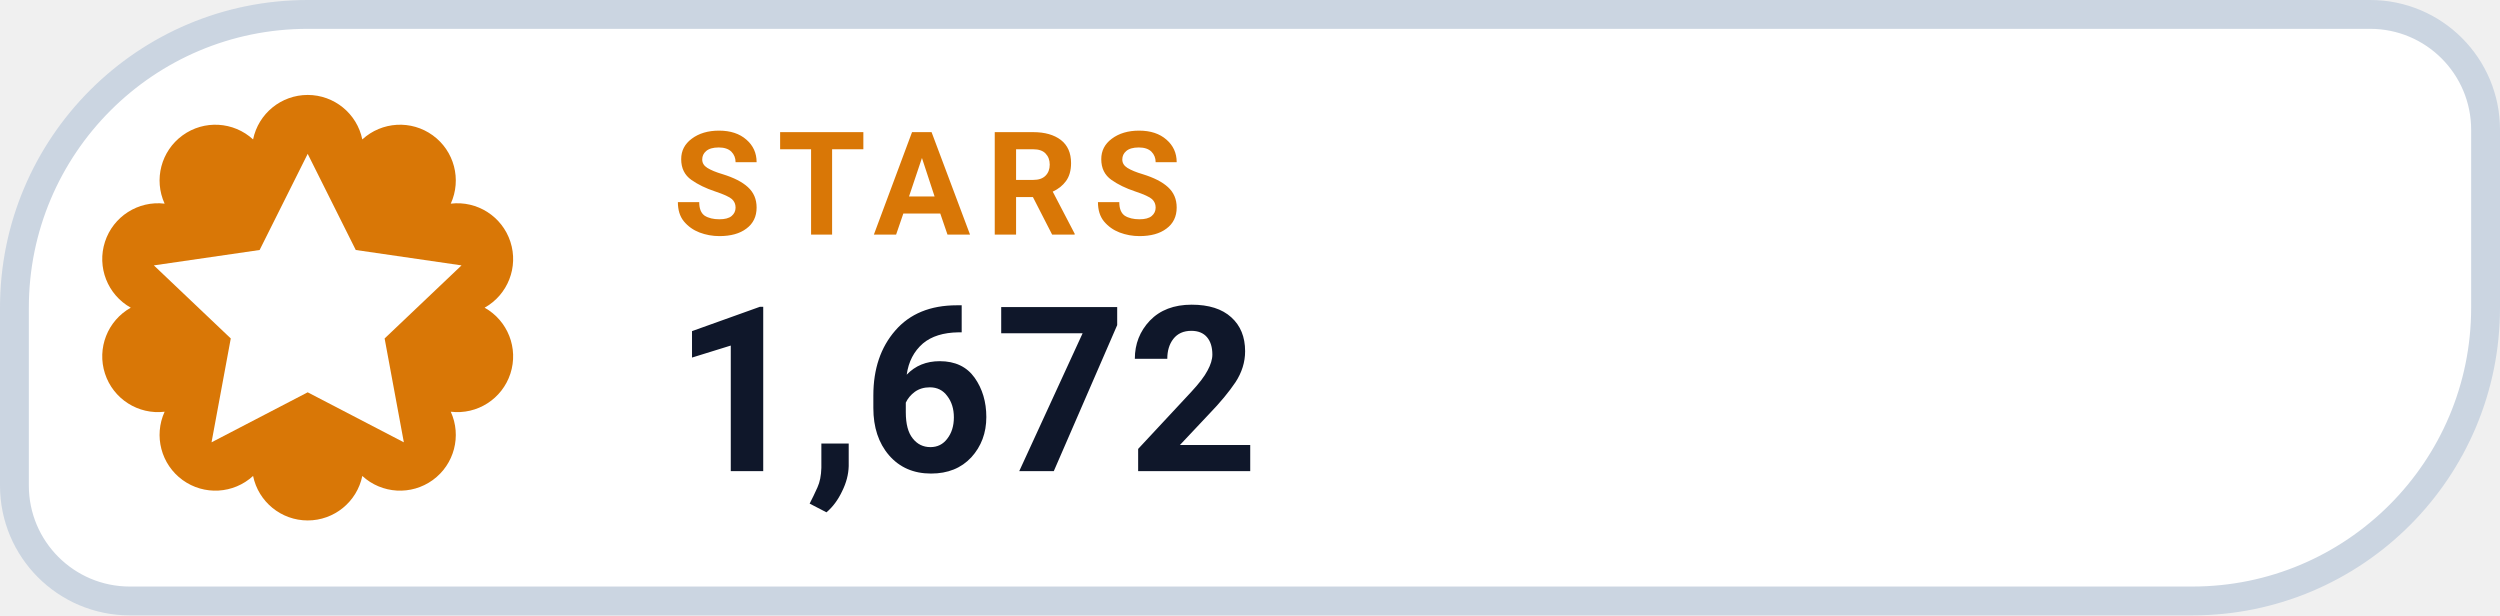
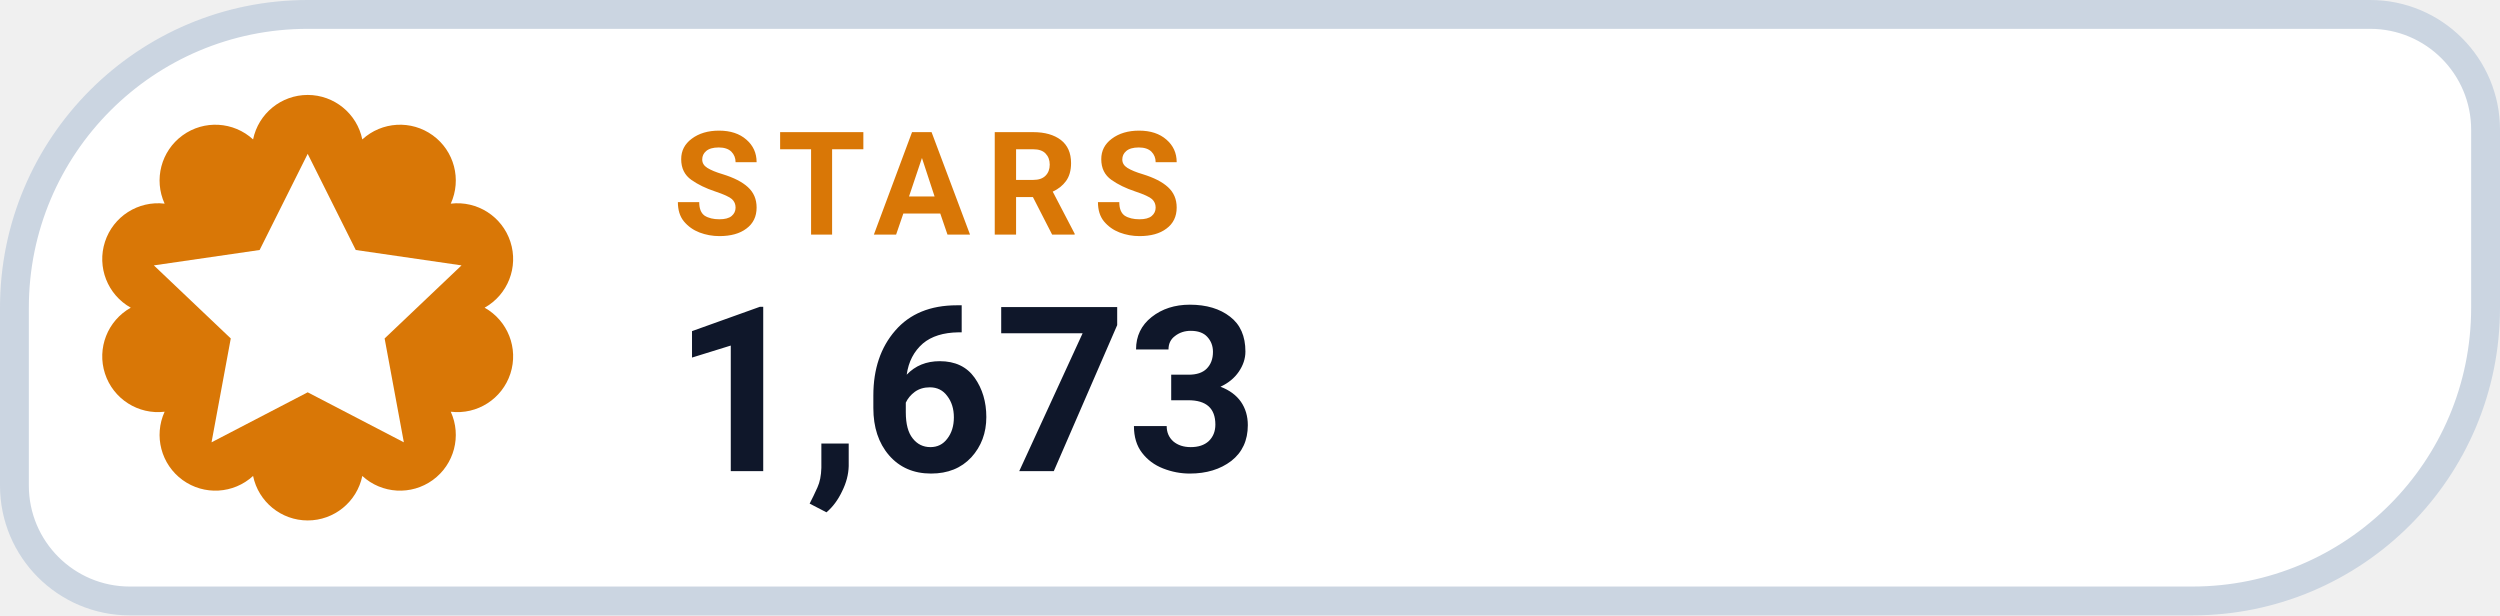
- <svg xmlns="http://www.w3.org/2000/svg" width="130" height="32" viewBox="0 0 130 32" role="img" aria-label="STARS 1,672">
+ <svg xmlns="http://www.w3.org/2000/svg" width="130" height="32" viewBox="0 0 130 32" role="img" aria-label="STARS 1,673">
  <path d="M 16.00 0.75 H 123.25 A 6.00 6.00 0 0 1 129.25 6.75 V 16.00 A 15.25 15.25 0 0 1 114.00 31.25 H 6.75 A 6.00 6.00 0 0 1 0.75 25.25 V 16.00 A 15.25 15.25 0 0 1 16.00 0.75 Z" fill="#FFFFFF" stroke="#CBD5E1" stroke-width="1.5" />
  <path d="M 13.16 7.25 A 2.90 2.90 0 0 1 18.84 7.25 A 2.90 2.90 0 0 1 23.44 10.59 A 2.90 2.90 0 0 1 25.20 16.00 A 2.90 2.90 0 0 1 23.44 21.41 A 2.90 2.90 0 0 1 18.84 24.75 A 2.90 2.90 0 0 1 13.16 24.75 A 2.90 2.90 0 0 1 8.56 21.41 A 2.90 2.90 0 0 1 6.80 16.00 A 2.90 2.90 0 0 1 8.56 10.59 A 2.90 2.90 0 0 1 13.16 7.25 Z" fill="#D97706" />
  <g transform="translate(16 16)" style="color:#FFFFFF;">
    <path d="M0 -8 l2.5 5 5.5 .8 -4 3.8 1 5.4 -5 -2.6 -5 2.6 1 -5.4 -4 -3.8 5.5 -.8 Z" fill="currentColor" />
  </g>
  <text x="35" y="12.2" fill="#D97706" font-family="-apple-system,BlinkMacSystemFont,'Segoe UI',Roboto,Helvetica,Arial,sans-serif" font-size="7.5" font-weight="700" letter-spacing=".8">STARS</text>
-   <text x="35" y="24.5" fill="#0F172A" font-family="-apple-system,BlinkMacSystemFont,'Segoe UI',Roboto,Helvetica,Arial,sans-serif" font-size="12" font-weight="750">1,672</text>
+   <text x="35" y="24.5" fill="#0F172A" font-family="-apple-system,BlinkMacSystemFont,'Segoe UI',Roboto,Helvetica,Arial,sans-serif" font-size="12" font-weight="750">1,673</text>
</svg>
